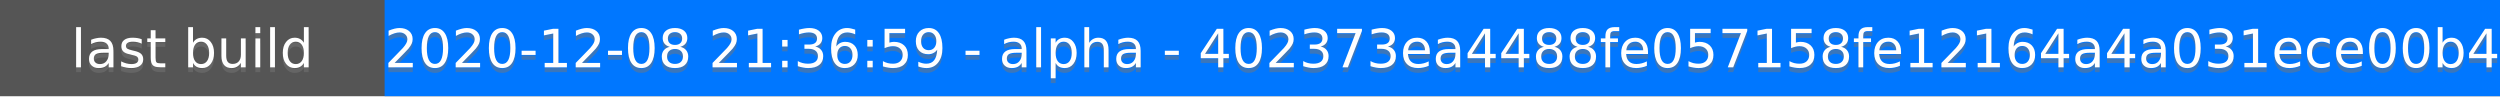
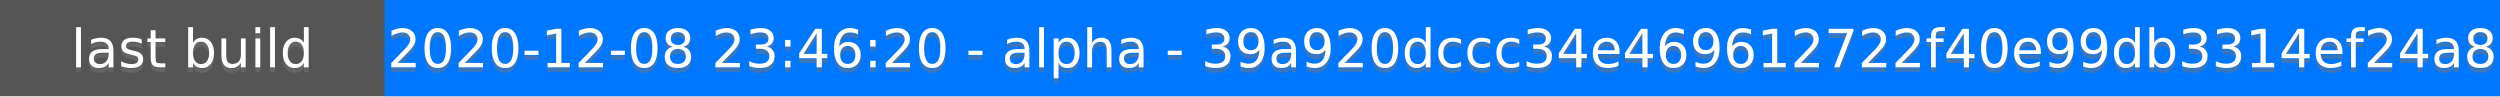
<svg xmlns="http://www.w3.org/2000/svg" height="20" width="520">
  <rect fill="#555" height="20" width="520" />
  <rect fill="#07f" height="20" width="440" x="80" />
  <g fill="#fff" font-family="DejaVu Sans,Verdana,Geneva,sans-serif" font-size="11" text-anchor="middle">
    <text fill-opacity=".5" fill="#777" x="40" y="15">last build</text>
    <text x="40" y="14">last build</text>
-     <text fill-opacity=".5" fill="#777" x="300" y="15">2020-12-08 21:36:59 - alpha - 402373ea4488fe057158fe12164a4a031ece00b4</text>
-     <text x="300" y="14">2020-12-08 21:36:59 - alpha - 402373ea4488fe057158fe12164a4a031ece00b4</text>
+     <text fill-opacity=".5" fill="#777" x="300" y="15">2020-12-08 23:46:20 - alpha - 39a920dccc34e469612722f40e99db3314ef24a8</text>
+     <text x="300" y="14">2020-12-08 23:46:20 - alpha - 39a920dccc34e469612722f40e99db3314ef24a8</text>
  </g>
</svg>
